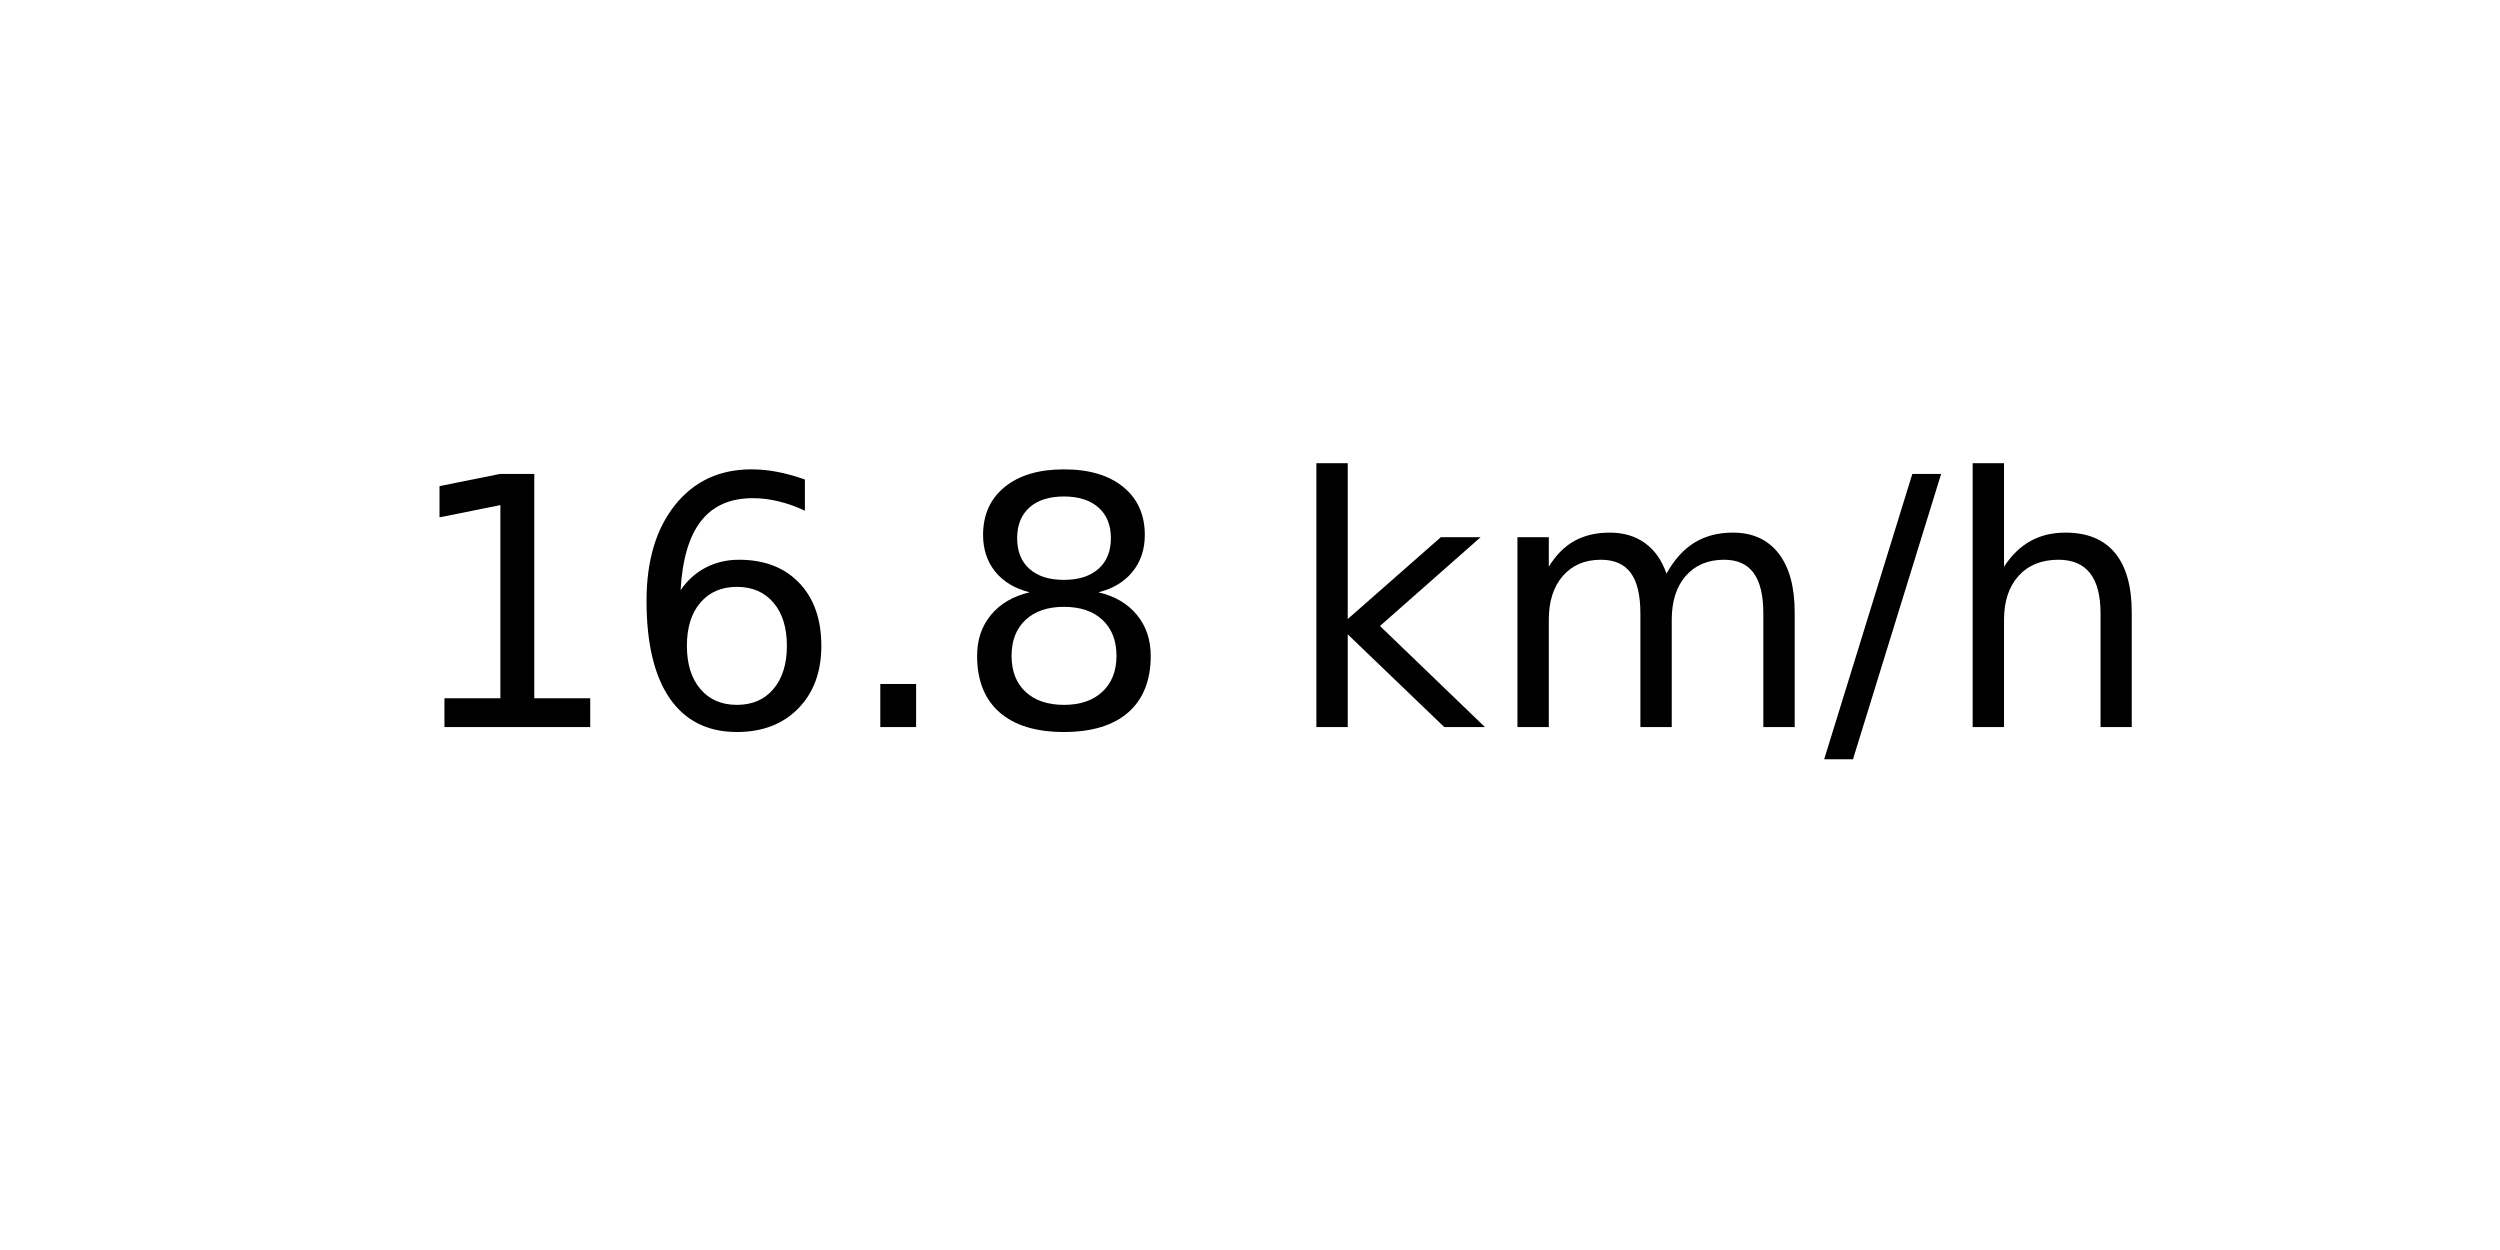
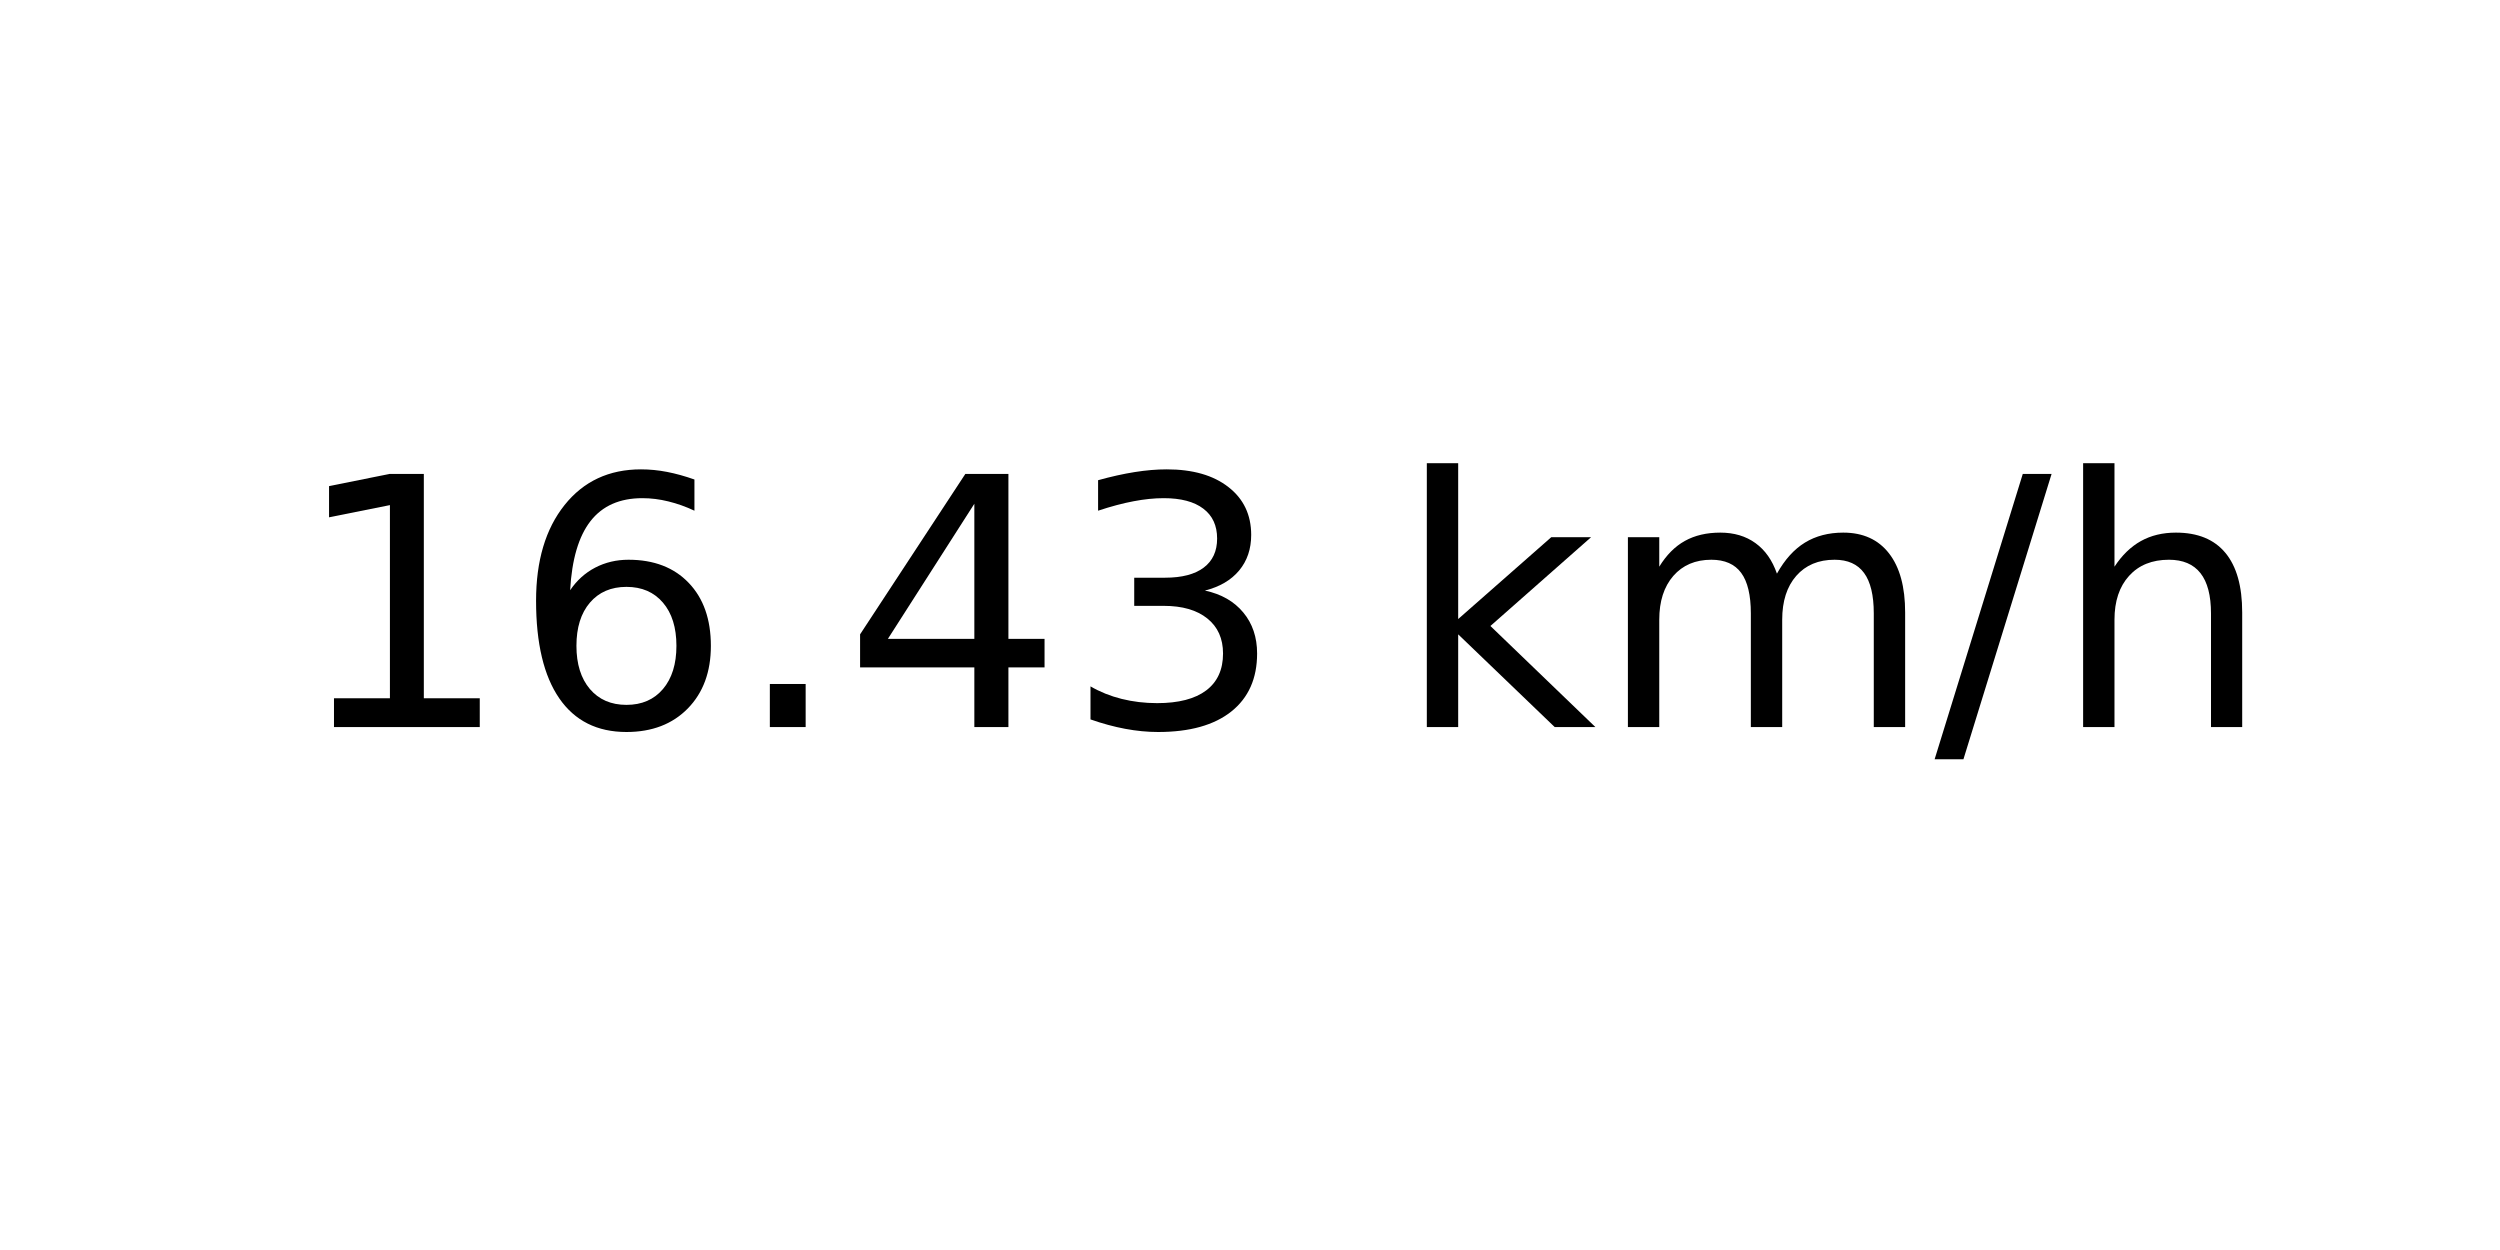
<svg xmlns="http://www.w3.org/2000/svg" xmlns:xlink="http://www.w3.org/1999/xlink" width="72pt" height="36pt" viewBox="0 0 72 36" version="1.1">
  <defs>
    <style type="text/css">*{stroke-linejoin: round; stroke-linecap: butt}</style>
  </defs>
  <g id="figure_1">
    <g id="axes_1">
      <g id="text_1">
-         <g transform="translate(11.55937 20.93937) scale(0.1 -0.1)">
+         <g transform="translate(8.378125 20.93937) scale(0.1 -0.1)">
          <defs>
            <path id="DejaVuSans-31" d="M 794 531  L 1825 531  L 1825 4091  L 703 3866  L 703 4441  L 1819 4666  L 2450 4666  L 2450 531  L 3481 531  L 3481 0  L 794 0  L 794 531  z " transform="scale(0.015625)" />
            <path id="DejaVuSans-36" d="M 2113 2584  Q 1688 2584 1439 2293  Q 1191 2003 1191 1497  Q 1191 994 1439 701  Q 1688 409 2113 409  Q 2538 409 2786 701  Q 3034 994 3034 1497  Q 3034 2003 2786 2293  Q 2538 2584 2113 2584  z M 3366 4563  L 3366 3988  Q 3128 4100 2886 4159  Q 2644 4219 2406 4219  Q 1781 4219 1451 3797  Q 1122 3375 1075 2522  Q 1259 2794 1537 2939  Q 1816 3084 2150 3084  Q 2853 3084 3261 2657  Q 3669 2231 3669 1497  Q 3669 778 3244 343  Q 2819 -91 2113 -91  Q 1303 -91 875 529  Q 447 1150 447 2328  Q 447 3434 972 4092  Q 1497 4750 2381 4750  Q 2619 4750 2861 4703  Q 3103 4656 3366 4563  z " transform="scale(0.015625)" />
            <path id="DejaVuSans-2e" d="M 684 794  L 1344 794  L 1344 0  L 684 0  L 684 794  z " transform="scale(0.015625)" />
-             <path id="DejaVuSans-38" d="M 2034 2216  Q 1584 2216 1326 1975  Q 1069 1734 1069 1313  Q 1069 891 1326 650  Q 1584 409 2034 409  Q 2484 409 2743 651  Q 3003 894 3003 1313  Q 3003 1734 2745 1975  Q 2488 2216 2034 2216  z M 1403 2484  Q 997 2584 770 2862  Q 544 3141 544 3541  Q 544 4100 942 4425  Q 1341 4750 2034 4750  Q 2731 4750 3128 4425  Q 3525 4100 3525 3541  Q 3525 3141 3298 2862  Q 3072 2584 2669 2484  Q 3125 2378 3379 2068  Q 3634 1759 3634 1313  Q 3634 634 3220 271  Q 2806 -91 2034 -91  Q 1263 -91 848 271  Q 434 634 434 1313  Q 434 1759 690 2068  Q 947 2378 1403 2484  z M 1172 3481  Q 1172 3119 1398 2916  Q 1625 2713 2034 2713  Q 2441 2713 2670 2916  Q 2900 3119 2900 3481  Q 2900 3844 2670 4047  Q 2441 4250 2034 4250  Q 1625 4250 1398 4047  Q 1172 3844 1172 3481  z " transform="scale(0.015625)" />
+             <path id="DejaVuSans-34" d="M 2419 4116  L 825 1625  L 2419 1625  L 2419 4116  z M 2253 4666  L 3047 4666  L 3047 1625  L 3713 1625  L 3713 1100  L 3047 1100  L 3047 0  L 2419 0  L 2419 1100  L 313 1100  L 313 1709  L 2253 4666  z " transform="scale(0.015625)" />
+             <path id="DejaVuSans-33" d="M 2597 2516  Q 3050 2419 3304 2112  Q 3559 1806 3559 1356  Q 3559 666 3084 287  Q 2609 -91 1734 -91  Q 1441 -91 1130 -33  Q 819 25 488 141  L 488 750  Q 750 597 1062 519  Q 1375 441 1716 441  Q 2309 441 2620 675  Q 2931 909 2931 1356  Q 2931 1769 2642 2001  Q 2353 2234 1838 2234  L 1294 2234  L 1294 2753  L 1863 2753  Q 2328 2753 2575 2939  Q 2822 3125 2822 3475  Q 2822 3834 2567 4026  Q 2313 4219 1838 4219  Q 1578 4219 1281 4162  Q 984 4106 628 3988  L 628 4550  Q 988 4650 1302 4700  Q 1616 4750 1894 4750  Q 2613 4750 3031 4423  Q 3450 4097 3450 3541  Q 3450 3153 3228 2886  Q 3006 2619 2597 2516  z " transform="scale(0.015625)" />
            <path id="DejaVuSans-20" transform="scale(0.015625)" />
            <path id="DejaVuSans-6b" d="M 581 4863  L 1159 4863  L 1159 1991  L 2875 3500  L 3609 3500  L 1753 1863  L 3688 0  L 2938 0  L 1159 1709  L 1159 0  L 581 0  L 581 4863  z " transform="scale(0.015625)" />
            <path id="DejaVuSans-6d" d="M 3328 2828  Q 3544 3216 3844 3400  Q 4144 3584 4550 3584  Q 5097 3584 5394 3201  Q 5691 2819 5691 2113  L 5691 0  L 5113 0  L 5113 2094  Q 5113 2597 4934 2840  Q 4756 3084 4391 3084  Q 3944 3084 3684 2787  Q 3425 2491 3425 1978  L 3425 0  L 2847 0  L 2847 2094  Q 2847 2600 2669 2842  Q 2491 3084 2119 3084  Q 1678 3084 1418 2786  Q 1159 2488 1159 1978  L 1159 0  L 581 0  L 581 3500  L 1159 3500  L 1159 2956  Q 1356 3278 1631 3431  Q 1906 3584 2284 3584  Q 2666 3584 2933 3390  Q 3200 3197 3328 2828  z " transform="scale(0.015625)" />
            <path id="DejaVuSans-2f" d="M 1625 4666  L 2156 4666  L 531 -594  L 0 -594  L 1625 4666  z " transform="scale(0.015625)" />
            <path id="DejaVuSans-68" d="M 3513 2113  L 3513 0  L 2938 0  L 2938 2094  Q 2938 2591 2744 2837  Q 2550 3084 2163 3084  Q 1697 3084 1428 2787  Q 1159 2491 1159 1978  L 1159 0  L 581 0  L 581 4863  L 1159 4863  L 1159 2956  Q 1366 3272 1645 3428  Q 1925 3584 2291 3584  Q 2894 3584 3203 3211  Q 3513 2838 3513 2113  z " transform="scale(0.015625)" />
          </defs>
          <use xlink:href="#DejaVuSans-31" />
          <use xlink:href="#DejaVuSans-36" x="63.623" />
          <use xlink:href="#DejaVuSans-2e" x="127.246" />
-           <use xlink:href="#DejaVuSans-38" x="159.033" />
-           <use xlink:href="#DejaVuSans-20" x="222.656" />
-           <use xlink:href="#DejaVuSans-6b" x="254.443" />
-           <use xlink:href="#DejaVuSans-6d" x="312.354" />
-           <use xlink:href="#DejaVuSans-2f" x="409.766" />
-           <use xlink:href="#DejaVuSans-68" x="443.457" />
+           <use xlink:href="#DejaVuSans-34" x="159.033" />
+           <use xlink:href="#DejaVuSans-33" x="222.656" />
+           <use xlink:href="#DejaVuSans-20" x="286.279" />
+           <use xlink:href="#DejaVuSans-6b" x="318.066" />
+           <use xlink:href="#DejaVuSans-6d" x="375.977" />
+           <use xlink:href="#DejaVuSans-2f" x="473.389" />
+           <use xlink:href="#DejaVuSans-68" x="507.08" />
        </g>
      </g>
    </g>
  </g>
</svg>
